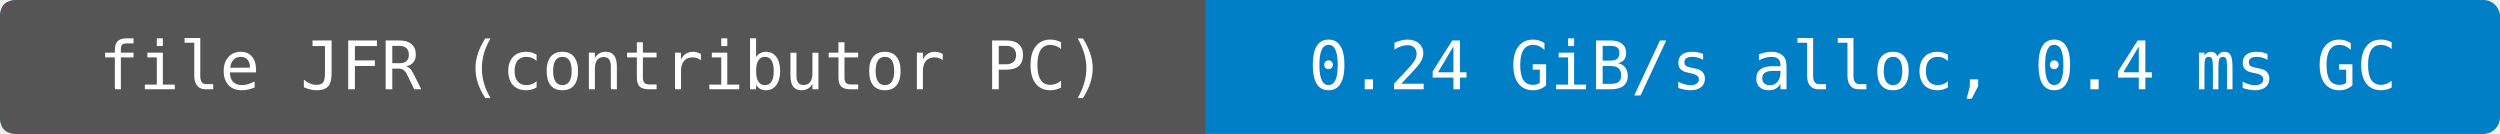
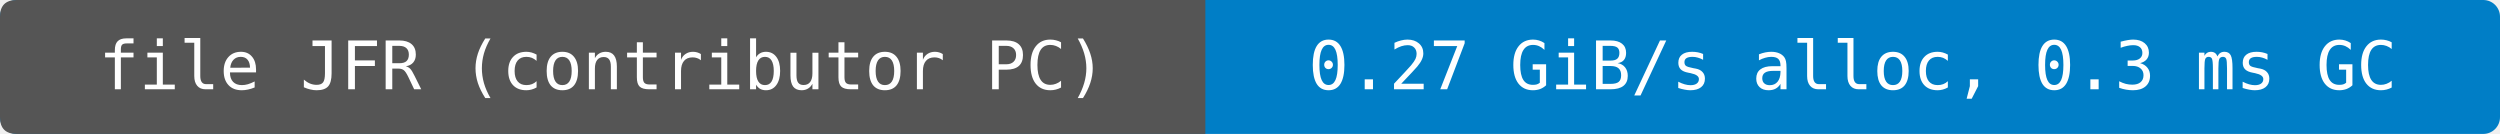
- <svg xmlns="http://www.w3.org/2000/svg" width="448" height="24" viewBox="0 0 448 24" role="img" aria-label="file JFR (contributor PC): 0.24 GiB/s alloc, 0.4 ms GC">
+ <svg xmlns="http://www.w3.org/2000/svg" width="448" height="24" viewBox="0 0 448 24" role="img" aria-label="file JFR (contributor PC): 0.27 GiB/s alloc, 0.3 ms GC">
  <rect width="448" height="24" rx="3" fill="#007ec6" />
  <path d="M3 0H216V24H3Q0 24 0 21V3Q0 0 3 0" fill="#555" />
  <g fill="#fff" text-anchor="middle" font-family="DejaVu Sans Mono,monospace" font-size="12">
    <text x="108" y="16">file JFR (contributor PC)</text>
-     <text x="332" y="16">0.24 GiB/s alloc, 0.4 ms GC</text>
+     <text x="332" y="16">0.27 GiB/s alloc, 0.3 ms GC</text>
  </g>
</svg>
